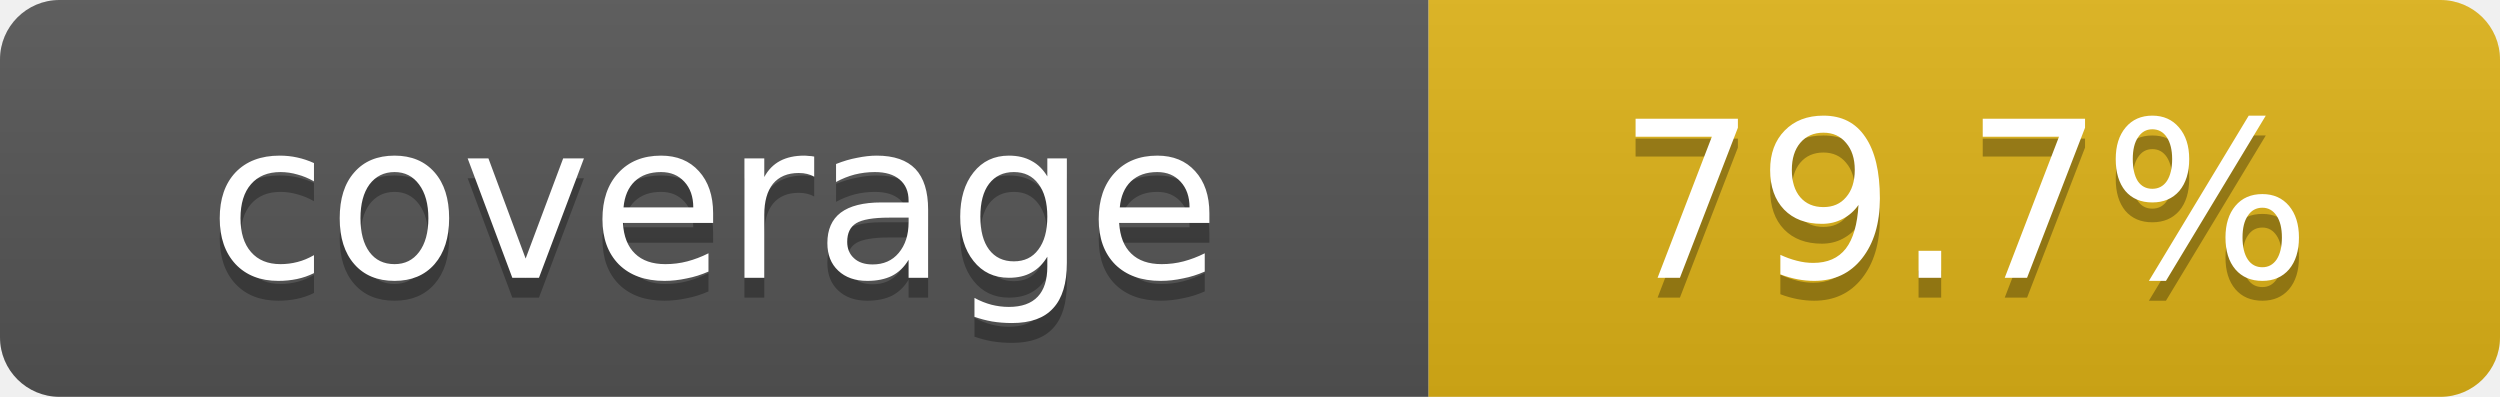
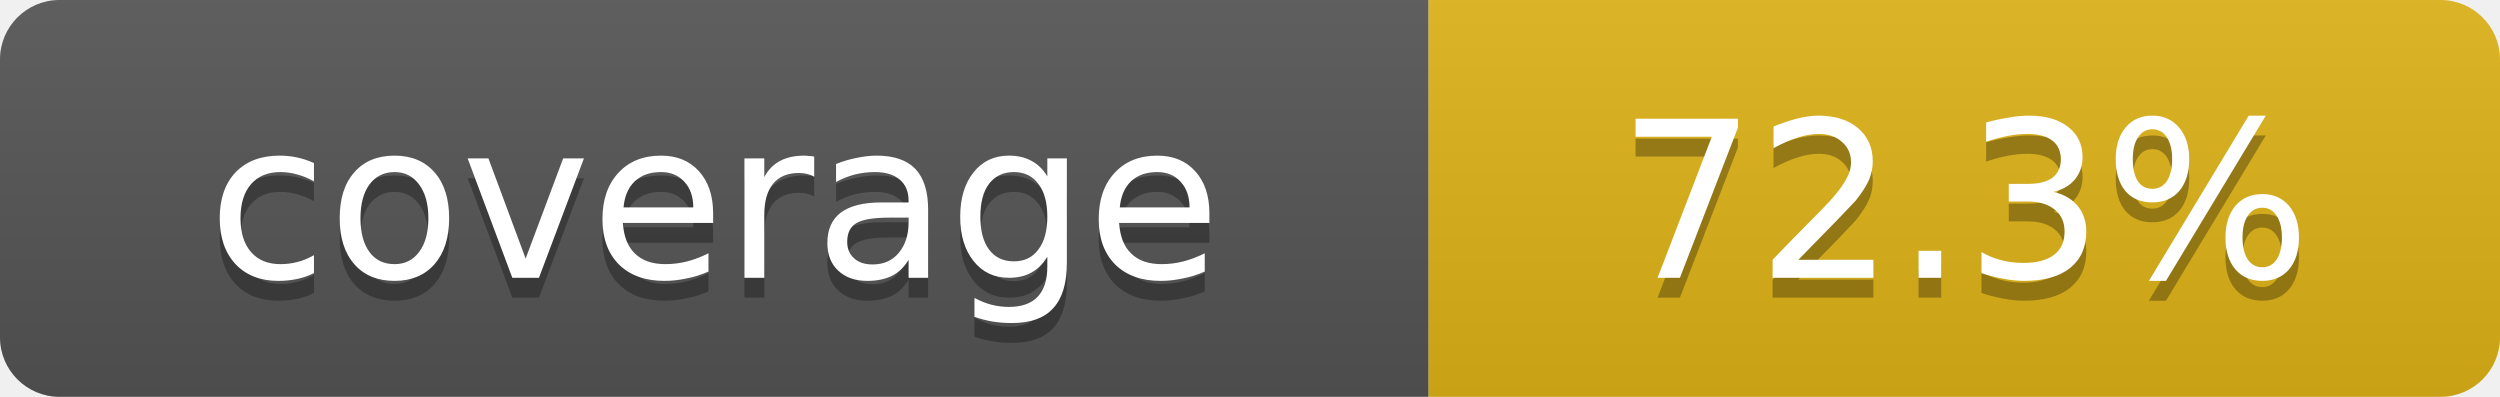
- <svg xmlns="http://www.w3.org/2000/svg" width="126" height="20" role="img" aria-label="coverage: 79.7%">
+ <svg xmlns="http://www.w3.org/2000/svg" width="126" height="20" role="img" aria-label="coverage: 72.3%">
  <linearGradient id="s" x2="0" y2="100%">
    <stop offset="0" stop-color="#bbb" stop-opacity=".1" />
    <stop offset="1" stop-opacity=".1" />
  </linearGradient>
  <clipPath id="r">
    <rect width="126" height="20" rx="3" />
  </clipPath>
  <g clip-path="url(#r)">
    <rect width="72" height="20" fill="#555" />
    <rect x="72" width="54" height="20" fill="#dfb317" />
    <rect width="126" height="20" fill="url(#s)" />
  </g>
  <g fill="#fff" text-anchor="middle" font-family="Verdana,Geneva,DejaVu Sans,sans-serif" font-size="11">
    <text x="36" y="15" fill="#010101" fill-opacity=".3">coverage</text>
    <text x="36" y="14">coverage</text>
-     <text x="99" y="15" fill="#010101" fill-opacity=".3">79.7%</text>
-     <text x="99" y="14">79.7%</text>
+     <text x="99" y="15" fill="#010101" fill-opacity=".3">72.3%</text>
+     <text x="99" y="14">72.3%</text>
  </g>
</svg>
